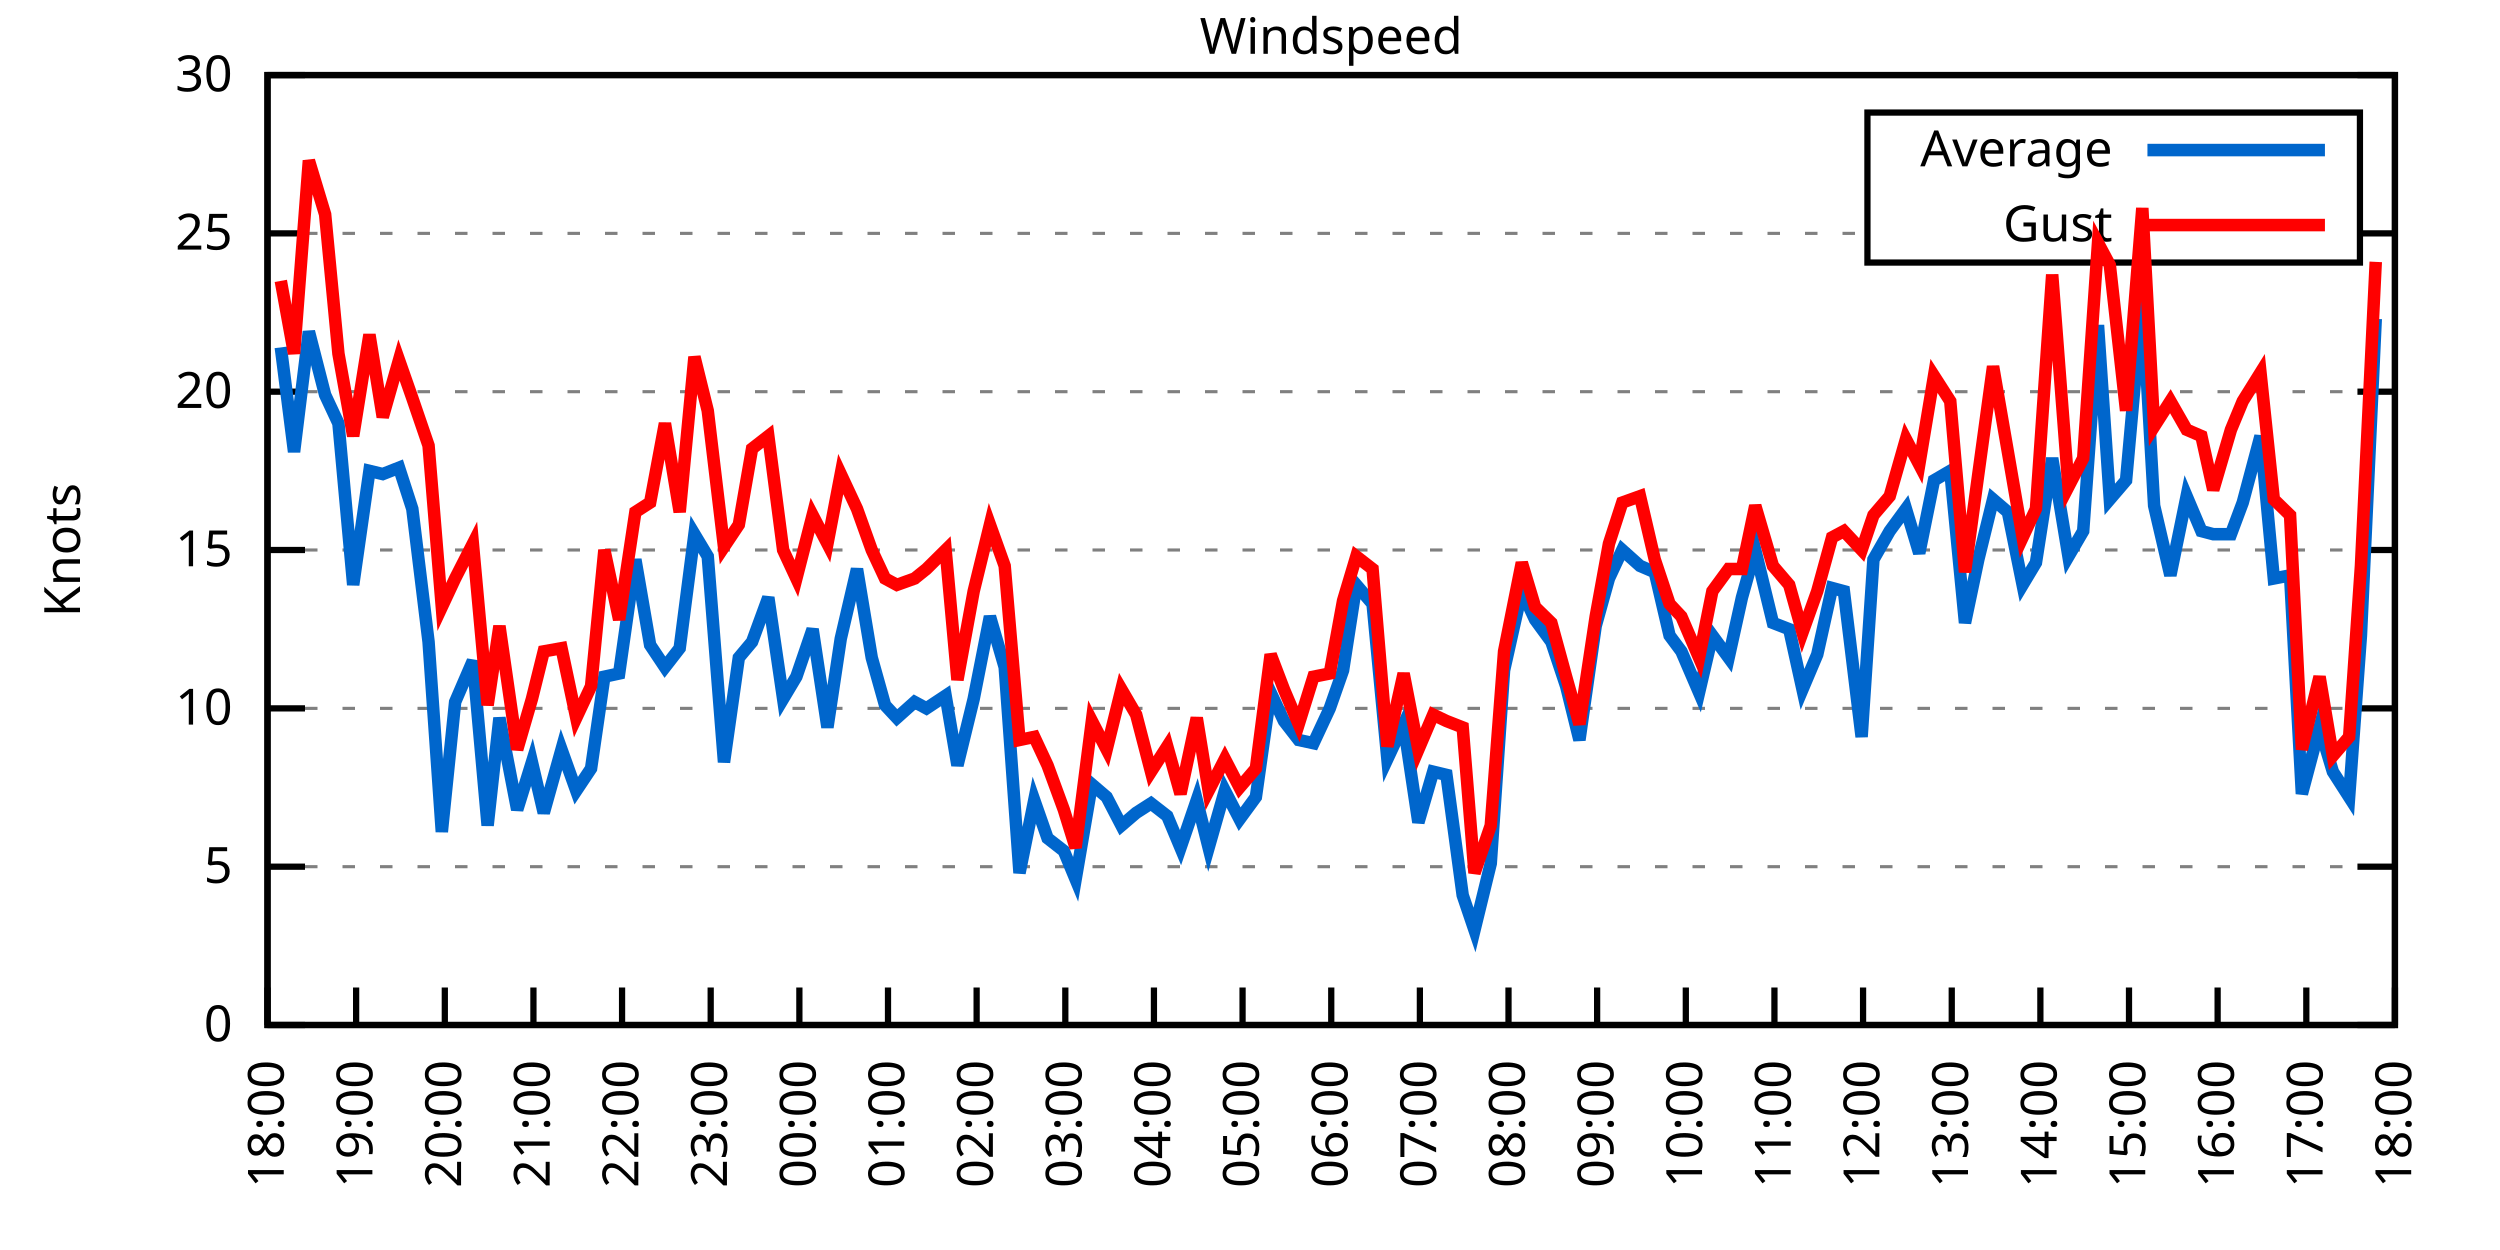
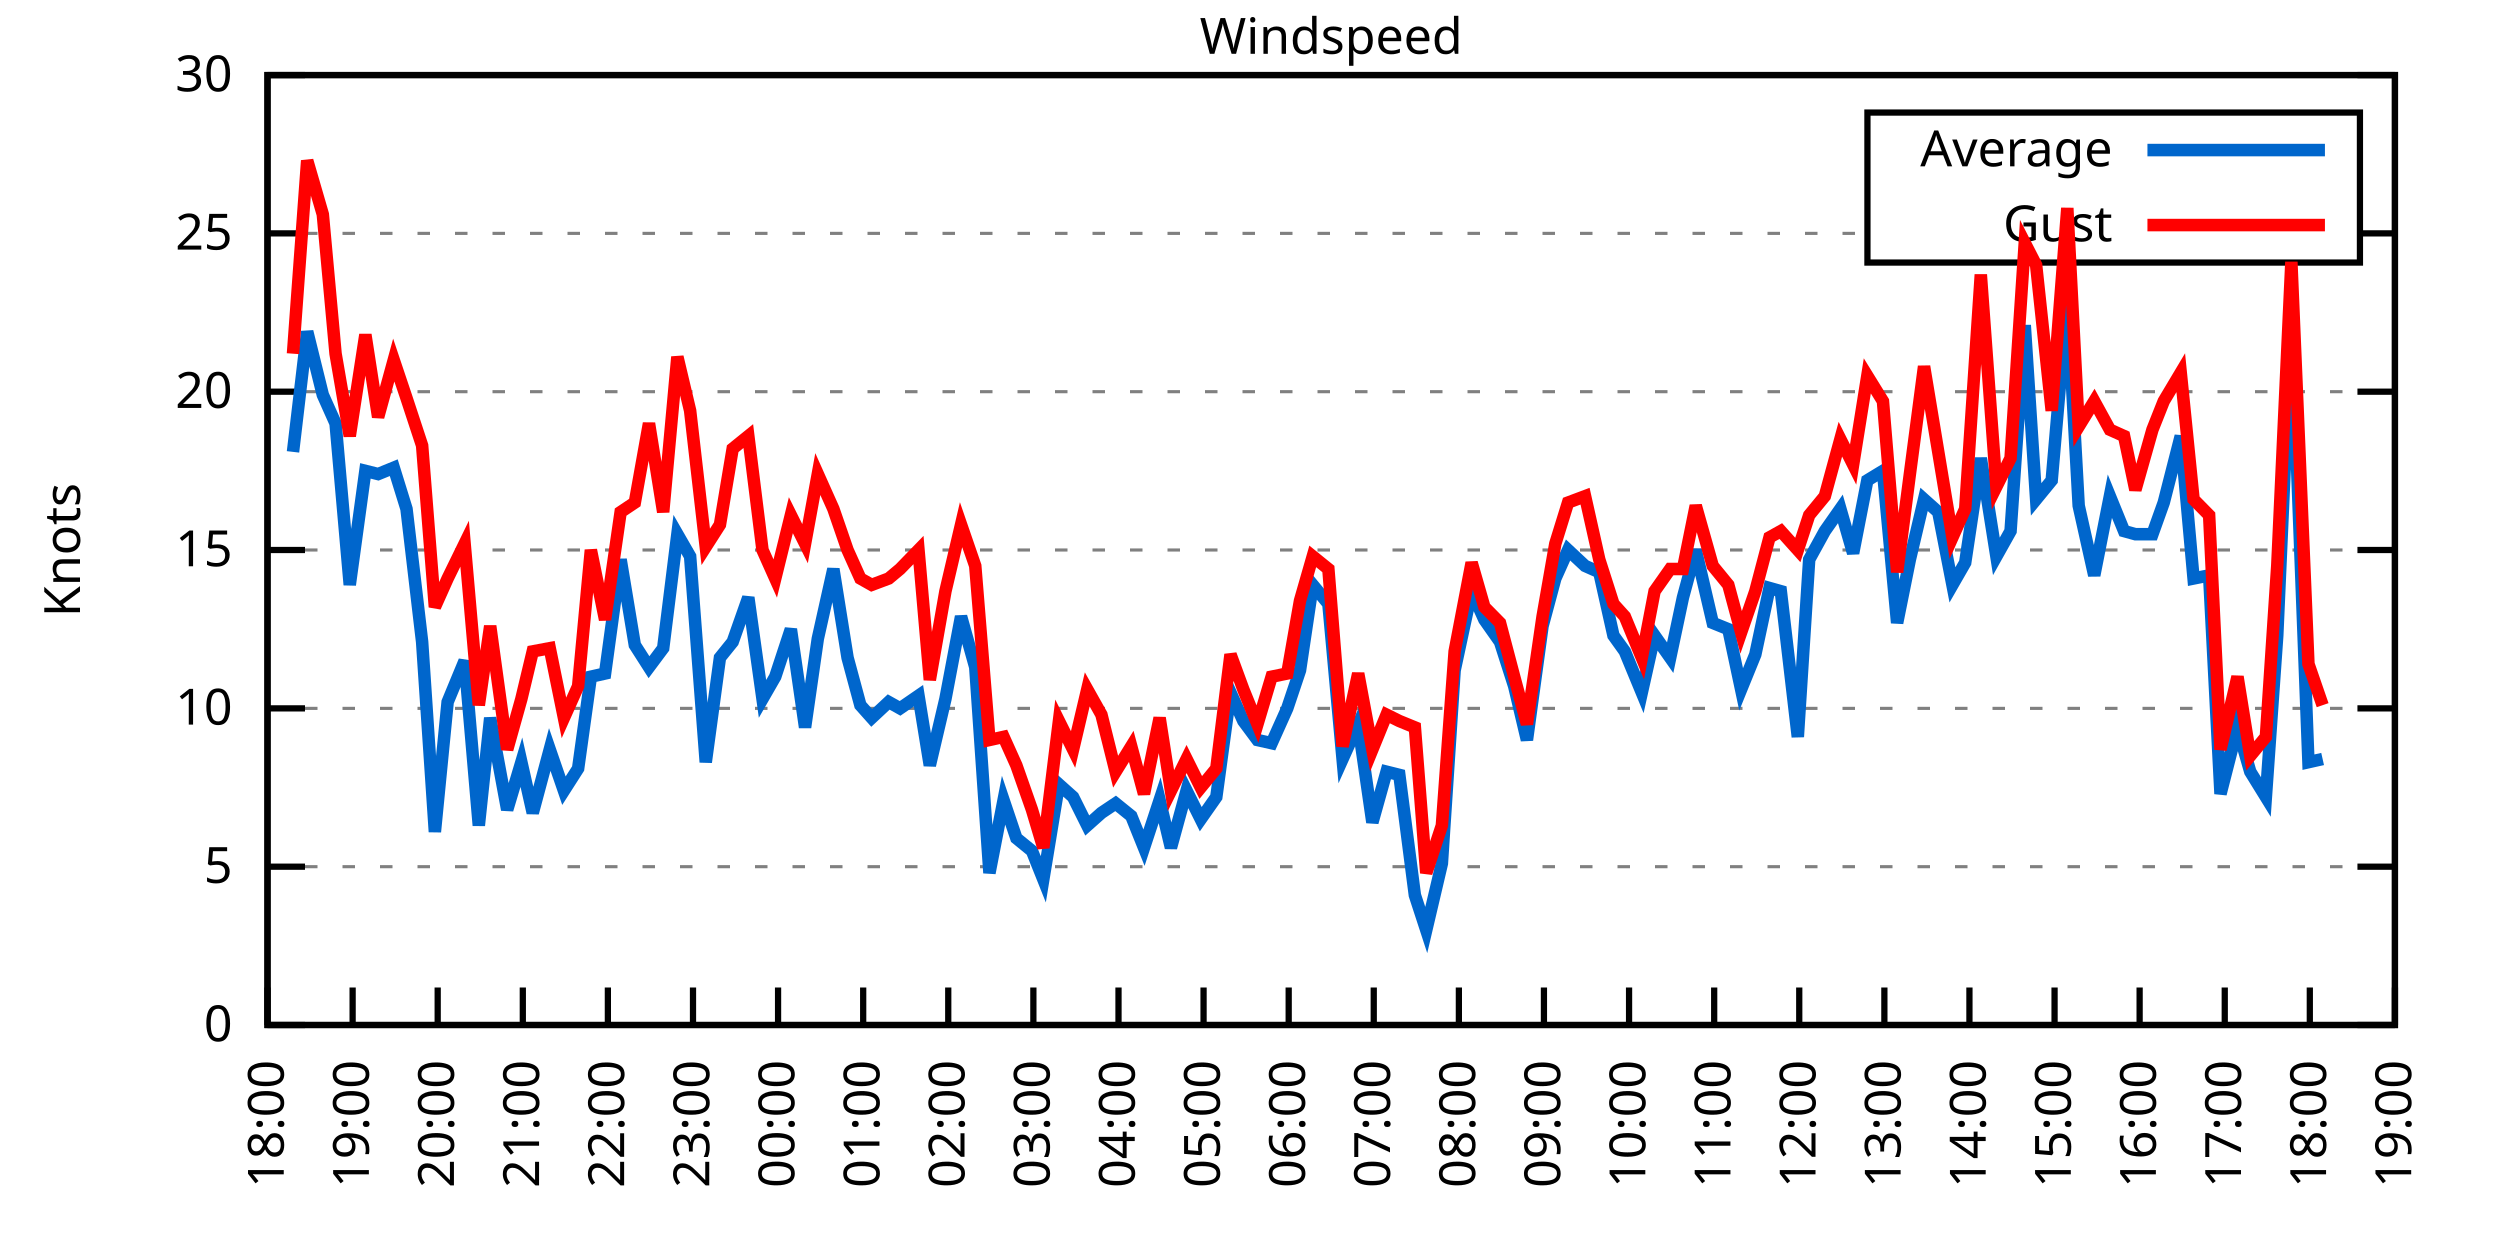
<svg xmlns="http://www.w3.org/2000/svg" xmlns:xlink="http://www.w3.org/1999/xlink" width="400" height="200" viewBox="0 0 400 200">
  <g id="gnuplot_canvas">
    <rect x="0" y="0" width="400" height="200" fill="none" />
    <defs>
      <circle id="gpDot" r="0.5" stroke-width="0.5" stroke="currentColor" />
      <path id="gpPt0" stroke-width="0.333" stroke="currentColor" d="M-1,0 h2 M0,-1 v2" />
      <path id="gpPt1" stroke-width="0.333" stroke="currentColor" d="M-1,-1 L1,1 M1,-1 L-1,1" />
      <path id="gpPt2" stroke-width="0.333" stroke="currentColor" d="M-1,0 L1,0 M0,-1 L0,1 M-1,-1 L1,1 M-1,1 L1,-1" />
      <rect id="gpPt3" stroke-width="0.333" stroke="currentColor" x="-1" y="-1" width="2" height="2" />
      <rect id="gpPt4" stroke-width="0.333" stroke="currentColor" fill="currentColor" x="-1" y="-1" width="2" height="2" />
      <circle id="gpPt5" stroke-width="0.333" stroke="currentColor" cx="0" cy="0" r="1" />
      <use xlink:href="#gpPt5" id="gpPt6" fill="currentColor" stroke="none" />
      <path id="gpPt7" stroke-width="0.333" stroke="currentColor" d="M0,-1.33 L-1.33,0.67 L1.33,0.67 z" />
      <use xlink:href="#gpPt7" id="gpPt8" fill="currentColor" stroke="none" />
      <use xlink:href="#gpPt7" id="gpPt9" stroke="currentColor" transform="rotate(180)" />
      <use xlink:href="#gpPt9" id="gpPt10" fill="currentColor" stroke="none" />
      <use xlink:href="#gpPt3" id="gpPt11" stroke="currentColor" transform="rotate(45)" />
      <use xlink:href="#gpPt11" id="gpPt12" fill="currentColor" stroke="none" />
      <path id="gpPt13" stroke-width="0.333" stroke="currentColor" d="M0,1.330 L1.265,0.411 L0.782,-1.067 L-0.782,-1.076 L-1.265,0.411 z" />
      <use xlink:href="#gpPt13" id="gpPt14" fill="currentColor" stroke="none" />
      <filter id="textbox" filterUnits="objectBoundingBox" x="0" y="0" height="1" width="1">
        <feFlood flood-color="white" flood-opacity="1" result="bgnd" />
        <feComposite in="SourceGraphic" in2="bgnd" operator="atop" />
      </filter>
      <filter id="greybox" filterUnits="objectBoundingBox" x="0" y="0" height="1" width="1">
        <feFlood flood-color="lightgrey" flood-opacity="1" result="grey" />
        <feComposite in="SourceGraphic" in2="grey" operator="atop" />
      </filter>
    </defs>
    <g fill="none" color="white" stroke="currentColor" stroke-width="1.00" stroke-linecap="butt" stroke-linejoin="miter">
</g>
    <g fill="none" color="black" stroke="currentColor" stroke-width="1.00" stroke-linecap="butt" stroke-linejoin="miter">
      <g stroke="none" shape-rendering="crispEdges">
        <polygon fill="rgb(255, 255, 255)" points="42.80,164.00 383.18,164.00 383.18,12.02 42.80,12.02 " />
      </g>
    </g>
    <g fill="none" color="black" stroke="currentColor" stroke-width="1.00" stroke-linecap="butt" stroke-linejoin="miter">
</g>
    <g fill="none" color="black" stroke="black" stroke-width="0.50" stroke-linecap="butt" stroke-linejoin="miter">
</g>
    <g fill="none" color="gray" stroke="currentColor" stroke-width="0.50" stroke-linecap="butt" stroke-linejoin="miter">
      <path stroke="gray" stroke-dasharray="2,4" class="gridline" d="M42.80,164.00 L383.19,164.00  " />
    </g>
    <g fill="none" color="gray" stroke="gray" stroke-width="1.00" stroke-linecap="butt" stroke-linejoin="miter">
</g>
    <g fill="none" color="black" stroke="currentColor" stroke-width="1.00" stroke-linecap="butt" stroke-linejoin="miter">
      <path stroke="black" d="M42.80,164.00 L48.80,164.00 M383.19,164.00 L377.19,164.00  " />
      <g transform="translate(37.20,166.60)" stroke="none" fill="black" font-family="Sans" font-size="8.00" text-anchor="end">
        <text>
          <tspan font-family="Sans"> 0</tspan>
        </text>
      </g>
    </g>
    <g fill="none" color="black" stroke="currentColor" stroke-width="1.00" stroke-linecap="butt" stroke-linejoin="miter">
</g>
    <g fill="none" color="black" stroke="black" stroke-width="0.50" stroke-linecap="butt" stroke-linejoin="miter">
</g>
    <g fill="none" color="gray" stroke="currentColor" stroke-width="0.50" stroke-linecap="butt" stroke-linejoin="miter">
      <path stroke="gray" stroke-dasharray="2,4" class="gridline" d="M42.80,138.67 L383.19,138.67  " />
    </g>
    <g fill="none" color="gray" stroke="gray" stroke-width="1.00" stroke-linecap="butt" stroke-linejoin="miter">
</g>
    <g fill="none" color="black" stroke="currentColor" stroke-width="1.00" stroke-linecap="butt" stroke-linejoin="miter">
      <path stroke="black" d="M42.80,138.67 L48.80,138.67 M383.19,138.67 L377.19,138.67  " />
      <g transform="translate(37.20,141.27)" stroke="none" fill="black" font-family="Sans" font-size="8.00" text-anchor="end">
        <text>
          <tspan font-family="Sans"> 5</tspan>
        </text>
      </g>
    </g>
    <g fill="none" color="black" stroke="currentColor" stroke-width="1.00" stroke-linecap="butt" stroke-linejoin="miter">
</g>
    <g fill="none" color="black" stroke="black" stroke-width="0.50" stroke-linecap="butt" stroke-linejoin="miter">
</g>
    <g fill="none" color="gray" stroke="currentColor" stroke-width="0.50" stroke-linecap="butt" stroke-linejoin="miter">
      <path stroke="gray" stroke-dasharray="2,4" class="gridline" d="M42.80,113.34 L383.19,113.34  " />
    </g>
    <g fill="none" color="gray" stroke="gray" stroke-width="1.00" stroke-linecap="butt" stroke-linejoin="miter">
</g>
    <g fill="none" color="black" stroke="currentColor" stroke-width="1.00" stroke-linecap="butt" stroke-linejoin="miter">
      <path stroke="black" d="M42.80,113.34 L48.80,113.34 M383.19,113.34 L377.19,113.34  " />
      <g transform="translate(37.20,115.94)" stroke="none" fill="black" font-family="Sans" font-size="8.00" text-anchor="end">
        <text>
          <tspan font-family="Sans"> 10</tspan>
        </text>
      </g>
    </g>
    <g fill="none" color="black" stroke="currentColor" stroke-width="1.00" stroke-linecap="butt" stroke-linejoin="miter">
</g>
    <g fill="none" color="black" stroke="black" stroke-width="0.50" stroke-linecap="butt" stroke-linejoin="miter">
</g>
    <g fill="none" color="gray" stroke="currentColor" stroke-width="0.50" stroke-linecap="butt" stroke-linejoin="miter">
      <path stroke="gray" stroke-dasharray="2,4" class="gridline" d="M42.80,88.00 L383.19,88.00  " />
    </g>
    <g fill="none" color="gray" stroke="gray" stroke-width="1.00" stroke-linecap="butt" stroke-linejoin="miter">
</g>
    <g fill="none" color="black" stroke="currentColor" stroke-width="1.00" stroke-linecap="butt" stroke-linejoin="miter">
      <path stroke="black" d="M42.80,88.00 L48.80,88.00 M383.19,88.00 L377.19,88.00  " />
      <g transform="translate(37.20,90.60)" stroke="none" fill="black" font-family="Sans" font-size="8.00" text-anchor="end">
        <text>
          <tspan font-family="Sans"> 15</tspan>
        </text>
      </g>
    </g>
    <g fill="none" color="black" stroke="currentColor" stroke-width="1.00" stroke-linecap="butt" stroke-linejoin="miter">
</g>
    <g fill="none" color="black" stroke="black" stroke-width="0.50" stroke-linecap="butt" stroke-linejoin="miter">
</g>
    <g fill="none" color="gray" stroke="currentColor" stroke-width="0.50" stroke-linecap="butt" stroke-linejoin="miter">
      <path stroke="gray" stroke-dasharray="2,4" class="gridline" d="M42.80,62.67 L383.19,62.67  " />
    </g>
    <g fill="none" color="gray" stroke="gray" stroke-width="1.00" stroke-linecap="butt" stroke-linejoin="miter">
</g>
    <g fill="none" color="black" stroke="currentColor" stroke-width="1.00" stroke-linecap="butt" stroke-linejoin="miter">
      <path stroke="black" d="M42.80,62.67 L48.80,62.67 M383.19,62.67 L377.19,62.67  " />
      <g transform="translate(37.20,65.27)" stroke="none" fill="black" font-family="Sans" font-size="8.00" text-anchor="end">
        <text>
          <tspan font-family="Sans"> 20</tspan>
        </text>
      </g>
    </g>
    <g fill="none" color="black" stroke="currentColor" stroke-width="1.00" stroke-linecap="butt" stroke-linejoin="miter">
</g>
    <g fill="none" color="black" stroke="black" stroke-width="0.50" stroke-linecap="butt" stroke-linejoin="miter">
</g>
    <g fill="none" color="gray" stroke="currentColor" stroke-width="0.50" stroke-linecap="butt" stroke-linejoin="miter">
      <path stroke="gray" stroke-dasharray="2,4" class="gridline" d="M42.80,37.34 L298.79,37.34 M377.59,37.34 L383.19,37.34  " />
    </g>
    <g fill="none" color="gray" stroke="gray" stroke-width="1.00" stroke-linecap="butt" stroke-linejoin="miter">
</g>
    <g fill="none" color="black" stroke="currentColor" stroke-width="1.00" stroke-linecap="butt" stroke-linejoin="miter">
      <path stroke="black" d="M42.80,37.34 L48.80,37.34 M383.19,37.34 L377.19,37.34  " />
      <g transform="translate(37.20,39.94)" stroke="none" fill="black" font-family="Sans" font-size="8.00" text-anchor="end">
        <text>
          <tspan font-family="Sans"> 25</tspan>
        </text>
      </g>
    </g>
    <g fill="none" color="black" stroke="currentColor" stroke-width="1.00" stroke-linecap="butt" stroke-linejoin="miter">
</g>
    <g fill="none" color="black" stroke="black" stroke-width="0.50" stroke-linecap="butt" stroke-linejoin="miter">
</g>
    <g fill="none" color="gray" stroke="currentColor" stroke-width="0.50" stroke-linecap="butt" stroke-linejoin="miter">
      <path stroke="gray" stroke-dasharray="2,4" class="gridline" d="M42.80,12.01 L383.19,12.01  " />
    </g>
    <g fill="none" color="gray" stroke="gray" stroke-width="1.00" stroke-linecap="butt" stroke-linejoin="miter">
</g>
    <g fill="none" color="black" stroke="currentColor" stroke-width="1.00" stroke-linecap="butt" stroke-linejoin="miter">
      <path stroke="black" d="M42.80,12.01 L48.80,12.01 M383.19,12.01 L377.19,12.01  " />
      <g transform="translate(37.20,14.61)" stroke="none" fill="black" font-family="Sans" font-size="8.00" text-anchor="end">
        <text>
          <tspan font-family="Sans"> 30</tspan>
        </text>
      </g>
    </g>
    <g fill="none" color="black" stroke="currentColor" stroke-width="1.00" stroke-linecap="butt" stroke-linejoin="miter">
      <path stroke="black" d="M42.80,164.00 L42.80,158.00  " />
      <g transform="translate(45.40,169.60) rotate(270.00)" stroke="none" fill="black" font-family="Sans" font-size="8.00" text-anchor="end">
        <text>
          <tspan font-family="Sans">18:00</tspan>
        </text>
      </g>
    </g>
    <g fill="none" color="black" stroke="currentColor" stroke-width="1.00" stroke-linecap="butt" stroke-linejoin="miter">
-       <path stroke="black" d="M56.98,164.00 L56.98,158.00  " />
-       <g transform="translate(59.58,169.60) rotate(270.00)" stroke="none" fill="black" font-family="Sans" font-size="8.00" text-anchor="end">
+       <path stroke="black" d="M56.42,164.00 L56.42,158.00  " />
+       <g transform="translate(59.02,169.60) rotate(270.00)" stroke="none" fill="black" font-family="Sans" font-size="8.00" text-anchor="end">
        <text>
          <tspan font-family="Sans">19:00</tspan>
        </text>
      </g>
    </g>
    <g fill="none" color="black" stroke="currentColor" stroke-width="1.00" stroke-linecap="butt" stroke-linejoin="miter">
-       <path stroke="black" d="M71.17,164.00 L71.17,158.00  " />
-       <g transform="translate(73.77,169.60) rotate(270.00)" stroke="none" fill="black" font-family="Sans" font-size="8.00" text-anchor="end">
+       <path stroke="black" d="M70.03,164.00 L70.03,158.00  " />
+       <g transform="translate(72.63,169.60) rotate(270.00)" stroke="none" fill="black" font-family="Sans" font-size="8.00" text-anchor="end">
        <text>
          <tspan font-family="Sans">20:00</tspan>
        </text>
      </g>
    </g>
    <g fill="none" color="black" stroke="currentColor" stroke-width="1.00" stroke-linecap="butt" stroke-linejoin="miter">
-       <path stroke="black" d="M85.35,164.00 L85.35,158.00  " />
-       <g transform="translate(87.95,169.60) rotate(270.00)" stroke="none" fill="black" font-family="Sans" font-size="8.00" text-anchor="end">
+       <path stroke="black" d="M83.65,164.00 L83.65,158.00  " />
+       <g transform="translate(86.25,169.60) rotate(270.00)" stroke="none" fill="black" font-family="Sans" font-size="8.00" text-anchor="end">
        <text>
          <tspan font-family="Sans">21:00</tspan>
        </text>
      </g>
    </g>
    <g fill="none" color="black" stroke="currentColor" stroke-width="1.00" stroke-linecap="butt" stroke-linejoin="miter">
-       <path stroke="black" d="M99.53,164.00 L99.53,158.00  " />
-       <g transform="translate(102.13,169.60) rotate(270.00)" stroke="none" fill="black" font-family="Sans" font-size="8.00" text-anchor="end">
+       <path stroke="black" d="M97.26,164.00 L97.26,158.00  " />
+       <g transform="translate(99.86,169.60) rotate(270.00)" stroke="none" fill="black" font-family="Sans" font-size="8.00" text-anchor="end">
        <text>
          <tspan font-family="Sans">22:00</tspan>
        </text>
      </g>
    </g>
    <g fill="none" color="black" stroke="currentColor" stroke-width="1.00" stroke-linecap="butt" stroke-linejoin="miter">
-       <path stroke="black" d="M113.71,164.00 L113.71,158.00  " />
-       <g transform="translate(116.31,169.60) rotate(270.00)" stroke="none" fill="black" font-family="Sans" font-size="8.00" text-anchor="end">
+       <path stroke="black" d="M110.88,164.00 L110.88,158.00  " />
+       <g transform="translate(113.48,169.60) rotate(270.00)" stroke="none" fill="black" font-family="Sans" font-size="8.00" text-anchor="end">
        <text>
          <tspan font-family="Sans">23:00</tspan>
        </text>
      </g>
    </g>
    <g fill="none" color="black" stroke="currentColor" stroke-width="1.00" stroke-linecap="butt" stroke-linejoin="miter">
-       <path stroke="black" d="M127.90,164.00 L127.90,158.00  " />
-       <g transform="translate(130.50,169.60) rotate(270.00)" stroke="none" fill="black" font-family="Sans" font-size="8.00" text-anchor="end">
+       <path stroke="black" d="M124.49,164.00 L124.49,158.00  " />
+       <g transform="translate(127.09,169.60) rotate(270.00)" stroke="none" fill="black" font-family="Sans" font-size="8.00" text-anchor="end">
        <text>
          <tspan font-family="Sans">00:00</tspan>
        </text>
      </g>
    </g>
    <g fill="none" color="black" stroke="currentColor" stroke-width="1.00" stroke-linecap="butt" stroke-linejoin="miter">
-       <path stroke="black" d="M142.08,164.00 L142.08,158.00  " />
-       <g transform="translate(144.68,169.60) rotate(270.00)" stroke="none" fill="black" font-family="Sans" font-size="8.00" text-anchor="end">
+       <path stroke="black" d="M138.11,164.00 L138.11,158.00  " />
+       <g transform="translate(140.71,169.60) rotate(270.00)" stroke="none" fill="black" font-family="Sans" font-size="8.00" text-anchor="end">
        <text>
          <tspan font-family="Sans">01:00</tspan>
        </text>
      </g>
    </g>
    <g fill="none" color="black" stroke="currentColor" stroke-width="1.00" stroke-linecap="butt" stroke-linejoin="miter">
-       <path stroke="black" d="M156.26,164.00 L156.26,158.00  " />
-       <g transform="translate(158.86,169.60) rotate(270.00)" stroke="none" fill="black" font-family="Sans" font-size="8.00" text-anchor="end">
+       <path stroke="black" d="M151.72,164.00 L151.72,158.00  " />
+       <g transform="translate(154.32,169.60) rotate(270.00)" stroke="none" fill="black" font-family="Sans" font-size="8.00" text-anchor="end">
        <text>
          <tspan font-family="Sans">02:00</tspan>
        </text>
      </g>
    </g>
    <g fill="none" color="black" stroke="currentColor" stroke-width="1.00" stroke-linecap="butt" stroke-linejoin="miter">
-       <path stroke="black" d="M170.45,164.00 L170.45,158.00  " />
-       <g transform="translate(173.05,169.60) rotate(270.00)" stroke="none" fill="black" font-family="Sans" font-size="8.00" text-anchor="end">
+       <path stroke="black" d="M165.34,164.00 L165.34,158.00  " />
+       <g transform="translate(167.94,169.60) rotate(270.00)" stroke="none" fill="black" font-family="Sans" font-size="8.00" text-anchor="end">
        <text>
          <tspan font-family="Sans">03:00</tspan>
        </text>
      </g>
    </g>
    <g fill="none" color="black" stroke="currentColor" stroke-width="1.00" stroke-linecap="butt" stroke-linejoin="miter">
-       <path stroke="black" d="M184.63,164.00 L184.63,158.00  " />
-       <g transform="translate(187.23,169.60) rotate(270.00)" stroke="none" fill="black" font-family="Sans" font-size="8.00" text-anchor="end">
+       <path stroke="black" d="M178.96,164.00 L178.96,158.00  " />
+       <g transform="translate(181.56,169.60) rotate(270.00)" stroke="none" fill="black" font-family="Sans" font-size="8.00" text-anchor="end">
        <text>
          <tspan font-family="Sans">04:00</tspan>
        </text>
      </g>
    </g>
    <g fill="none" color="black" stroke="currentColor" stroke-width="1.00" stroke-linecap="butt" stroke-linejoin="miter">
-       <path stroke="black" d="M198.81,164.00 L198.81,158.00  " />
-       <g transform="translate(201.41,169.60) rotate(270.00)" stroke="none" fill="black" font-family="Sans" font-size="8.00" text-anchor="end">
+       <path stroke="black" d="M192.57,164.00 L192.57,158.00  " />
+       <g transform="translate(195.17,169.60) rotate(270.00)" stroke="none" fill="black" font-family="Sans" font-size="8.00" text-anchor="end">
        <text>
          <tspan font-family="Sans">05:00</tspan>
        </text>
      </g>
    </g>
    <g fill="none" color="black" stroke="currentColor" stroke-width="1.00" stroke-linecap="butt" stroke-linejoin="miter">
-       <path stroke="black" d="M213.00,164.00 L213.00,158.00  " />
-       <g transform="translate(215.60,169.60) rotate(270.00)" stroke="none" fill="black" font-family="Sans" font-size="8.00" text-anchor="end">
+       <path stroke="black" d="M206.19,164.00 L206.19,158.00  " />
+       <g transform="translate(208.79,169.60) rotate(270.00)" stroke="none" fill="black" font-family="Sans" font-size="8.00" text-anchor="end">
        <text>
          <tspan font-family="Sans">06:00</tspan>
        </text>
      </g>
    </g>
    <g fill="none" color="black" stroke="currentColor" stroke-width="1.00" stroke-linecap="butt" stroke-linejoin="miter">
-       <path stroke="black" d="M227.18,164.00 L227.18,158.00  " />
-       <g transform="translate(229.78,169.60) rotate(270.00)" stroke="none" fill="black" font-family="Sans" font-size="8.00" text-anchor="end">
+       <path stroke="black" d="M219.80,164.00 L219.80,158.00  " />
+       <g transform="translate(222.40,169.60) rotate(270.00)" stroke="none" fill="black" font-family="Sans" font-size="8.00" text-anchor="end">
        <text>
          <tspan font-family="Sans">07:00</tspan>
        </text>
      </g>
    </g>
    <g fill="none" color="black" stroke="currentColor" stroke-width="1.00" stroke-linecap="butt" stroke-linejoin="miter">
-       <path stroke="black" d="M241.36,164.00 L241.36,158.00  " />
-       <g transform="translate(243.96,169.60) rotate(270.00)" stroke="none" fill="black" font-family="Sans" font-size="8.00" text-anchor="end">
+       <path stroke="black" d="M233.42,164.00 L233.42,158.00  " />
+       <g transform="translate(236.02,169.60) rotate(270.00)" stroke="none" fill="black" font-family="Sans" font-size="8.00" text-anchor="end">
        <text>
          <tspan font-family="Sans">08:00</tspan>
        </text>
      </g>
    </g>
    <g fill="none" color="black" stroke="currentColor" stroke-width="1.00" stroke-linecap="butt" stroke-linejoin="miter">
-       <path stroke="black" d="M255.54,164.00 L255.54,158.00  " />
-       <g transform="translate(258.14,169.60) rotate(270.00)" stroke="none" fill="black" font-family="Sans" font-size="8.00" text-anchor="end">
+       <path stroke="black" d="M247.03,164.00 L247.03,158.00  " />
+       <g transform="translate(249.63,169.60) rotate(270.00)" stroke="none" fill="black" font-family="Sans" font-size="8.00" text-anchor="end">
        <text>
          <tspan font-family="Sans">09:00</tspan>
        </text>
      </g>
    </g>
    <g fill="none" color="black" stroke="currentColor" stroke-width="1.00" stroke-linecap="butt" stroke-linejoin="miter">
-       <path stroke="black" d="M269.73,164.00 L269.73,158.00  " />
-       <g transform="translate(272.33,169.60) rotate(270.00)" stroke="none" fill="black" font-family="Sans" font-size="8.00" text-anchor="end">
+       <path stroke="black" d="M260.65,164.00 L260.65,158.00  " />
+       <g transform="translate(263.25,169.60) rotate(270.00)" stroke="none" fill="black" font-family="Sans" font-size="8.00" text-anchor="end">
        <text>
          <tspan font-family="Sans">10:00</tspan>
        </text>
      </g>
    </g>
    <g fill="none" color="black" stroke="currentColor" stroke-width="1.00" stroke-linecap="butt" stroke-linejoin="miter">
-       <path stroke="black" d="M283.91,164.00 L283.91,158.00  " />
-       <g transform="translate(286.51,169.60) rotate(270.00)" stroke="none" fill="black" font-family="Sans" font-size="8.00" text-anchor="end">
+       <path stroke="black" d="M274.27,164.00 L274.27,158.00  " />
+       <g transform="translate(276.87,169.60) rotate(270.00)" stroke="none" fill="black" font-family="Sans" font-size="8.00" text-anchor="end">
        <text>
          <tspan font-family="Sans">11:00</tspan>
        </text>
      </g>
    </g>
    <g fill="none" color="black" stroke="currentColor" stroke-width="1.00" stroke-linecap="butt" stroke-linejoin="miter">
-       <path stroke="black" d="M298.09,164.00 L298.09,158.00  " />
-       <g transform="translate(300.69,169.60) rotate(270.00)" stroke="none" fill="black" font-family="Sans" font-size="8.00" text-anchor="end">
+       <path stroke="black" d="M287.88,164.00 L287.88,158.00  " />
+       <g transform="translate(290.48,169.60) rotate(270.00)" stroke="none" fill="black" font-family="Sans" font-size="8.00" text-anchor="end">
        <text>
          <tspan font-family="Sans">12:00</tspan>
        </text>
      </g>
    </g>
    <g fill="none" color="black" stroke="currentColor" stroke-width="1.00" stroke-linecap="butt" stroke-linejoin="miter">
-       <path stroke="black" d="M312.28,164.00 L312.28,158.00  " />
-       <g transform="translate(314.88,169.60) rotate(270.00)" stroke="none" fill="black" font-family="Sans" font-size="8.00" text-anchor="end">
+       <path stroke="black" d="M301.50,164.00 L301.50,158.00  " />
+       <g transform="translate(304.10,169.60) rotate(270.00)" stroke="none" fill="black" font-family="Sans" font-size="8.00" text-anchor="end">
        <text>
          <tspan font-family="Sans">13:00</tspan>
        </text>
      </g>
    </g>
    <g fill="none" color="black" stroke="currentColor" stroke-width="1.00" stroke-linecap="butt" stroke-linejoin="miter">
-       <path stroke="black" d="M326.46,164.00 L326.46,158.00  " />
-       <g transform="translate(329.06,169.60) rotate(270.00)" stroke="none" fill="black" font-family="Sans" font-size="8.00" text-anchor="end">
+       <path stroke="black" d="M315.11,164.00 L315.11,158.00  " />
+       <g transform="translate(317.71,169.60) rotate(270.00)" stroke="none" fill="black" font-family="Sans" font-size="8.00" text-anchor="end">
        <text>
          <tspan font-family="Sans">14:00</tspan>
        </text>
      </g>
    </g>
    <g fill="none" color="black" stroke="currentColor" stroke-width="1.00" stroke-linecap="butt" stroke-linejoin="miter">
-       <path stroke="black" d="M340.64,164.00 L340.64,158.00  " />
-       <g transform="translate(343.24,169.60) rotate(270.00)" stroke="none" fill="black" font-family="Sans" font-size="8.00" text-anchor="end">
+       <path stroke="black" d="M328.73,164.00 L328.73,158.00  " />
+       <g transform="translate(331.33,169.60) rotate(270.00)" stroke="none" fill="black" font-family="Sans" font-size="8.00" text-anchor="end">
        <text>
          <tspan font-family="Sans">15:00</tspan>
        </text>
      </g>
    </g>
    <g fill="none" color="black" stroke="currentColor" stroke-width="1.00" stroke-linecap="butt" stroke-linejoin="miter">
-       <path stroke="black" d="M354.82,164.00 L354.82,158.00  " />
-       <g transform="translate(357.42,169.60) rotate(270.00)" stroke="none" fill="black" font-family="Sans" font-size="8.00" text-anchor="end">
+       <path stroke="black" d="M342.34,164.00 L342.34,158.00  " />
+       <g transform="translate(344.94,169.60) rotate(270.00)" stroke="none" fill="black" font-family="Sans" font-size="8.00" text-anchor="end">
        <text>
          <tspan font-family="Sans">16:00</tspan>
        </text>
      </g>
    </g>
    <g fill="none" color="black" stroke="currentColor" stroke-width="1.00" stroke-linecap="butt" stroke-linejoin="miter">
-       <path stroke="black" d="M369.01,164.00 L369.01,158.00  " />
-       <g transform="translate(371.61,169.60) rotate(270.00)" stroke="none" fill="black" font-family="Sans" font-size="8.00" text-anchor="end">
+       <path stroke="black" d="M355.96,164.00 L355.96,158.00  " />
+       <g transform="translate(358.56,169.60) rotate(270.00)" stroke="none" fill="black" font-family="Sans" font-size="8.00" text-anchor="end">
        <text>
          <tspan font-family="Sans">17:00</tspan>
+         </text>
+       </g>
+     </g>
+     <g fill="none" color="black" stroke="currentColor" stroke-width="1.00" stroke-linecap="butt" stroke-linejoin="miter">
+       <path stroke="black" d="M369.57,164.00 L369.57,158.00  " />
+       <g transform="translate(372.17,169.60) rotate(270.00)" stroke="none" fill="black" font-family="Sans" font-size="8.00" text-anchor="end">
+         <text>
+           <tspan font-family="Sans">18:00</tspan>
        </text>
      </g>
    </g>
    <g fill="none" color="black" stroke="currentColor" stroke-width="1.00" stroke-linecap="butt" stroke-linejoin="miter">
      <path stroke="black" d="M383.19,164.00 L383.19,158.00  " />
      <g transform="translate(385.79,169.60) rotate(270.00)" stroke="none" fill="black" font-family="Sans" font-size="8.00" text-anchor="end">
        <text>
-           <tspan font-family="Sans">18:00</tspan>
+           <tspan font-family="Sans">19:00</tspan>
        </text>
      </g>
    </g>
    <g fill="none" color="black" stroke="currentColor" stroke-width="1.00" stroke-linecap="butt" stroke-linejoin="miter">
</g>
    <g fill="none" color="black" stroke="currentColor" stroke-width="1.00" stroke-linecap="butt" stroke-linejoin="miter">
      <path stroke="black" d="M42.80,12.01 L42.80,164.00 L383.19,164.00 L383.19,12.01 L42.80,12.01 Z  " />
    </g>
    <g fill="none" color="black" stroke="currentColor" stroke-width="1.00" stroke-linecap="butt" stroke-linejoin="miter">
</g>
    <g fill="none" color="black" stroke="currentColor" stroke-width="1.00" stroke-linecap="butt" stroke-linejoin="miter">
      <path stroke="black" d="M298.79,42.01 L298.79,18.01 L377.59,18.01 L377.59,42.01 L298.79,42.01 Z  " />
    </g>
    <g id="Windspeed_plot_1">
      <g fill="none" color="white" stroke="black" stroke-width="2.00" stroke-linecap="butt" stroke-linejoin="miter">
</g>
      <g fill="none" color="black" stroke="currentColor" stroke-width="2.00" stroke-linecap="butt" stroke-linejoin="miter">
        <g transform="translate(337.99,26.61)" stroke="none" fill="black" font-family="Sans" font-size="8.00" text-anchor="end">
          <text>
            <tspan font-family="Sans">Average</tspan>
          </text>
        </g>
      </g>
      <g fill="none" color="black" stroke="currentColor" stroke-width="2.00" stroke-linecap="butt" stroke-linejoin="miter">
-         <path stroke="rgb(  0, 102, 204)" d="M343.59,24.01 L371.99,24.01 M44.93,55.58 L47.05,72.30 L49.42,53.05 L52.02,63.18 L54.15,67.74 L56.51,93.58   L59.11,75.34 L61.24,75.85 L63.84,74.83 L65.97,81.42 L68.57,102.70 L70.69,133.10 L72.82,112.32 L75.66,105.74   L78.02,132.08 L79.91,114.86 L82.75,129.55 L85.11,121.95 L87.00,130.06 L89.84,119.92 L92.20,126.51 L94.57,122.96   L96.70,108.27 L99.06,107.76 L101.66,89.52 L104.02,103.20 L106.39,106.75 L108.75,103.71 L111.11,85.47 L113.24,89.02   L115.84,121.95 L118.21,105.23 L120.33,102.70 L122.93,95.60 L125.30,111.82 L127.42,108.27 L130.02,100.67 L132.39,116.38   L134.52,102.19 L137.12,91.04 L139.48,105.23 L141.61,112.83 L143.50,114.86 L146.34,112.32 L148.23,113.34 L151.30,111.31   L153.19,122.46 L155.79,111.82 L158.39,98.64 L160.75,106.75 L163.12,139.68 L165.48,128.03 L167.61,134.11 L170.21,136.14   L172.10,140.69 L174.70,125.50 L177.06,127.52 L179.43,132.08 L181.79,130.06 L184.16,128.54 L186.76,130.56 L188.88,135.63   L191.48,128.03 L193.38,135.63 L195.98,126.51 L198.34,131.07 L200.94,127.52 L203.30,110.80 L205.43,115.36 L207.79,118.40   L210.16,118.91 L212.76,113.34 L214.89,107.26 L217.01,93.58 L219.61,96.62 L221.98,121.44 L224.58,115.87 L226.94,131.58   L229.31,123.47 L231.43,123.98 L234.03,143.23 L235.92,148.80 L238.52,138.16 L240.65,107.26 L243.49,94.59 L245.62,99.15   L248.22,102.70 L250.58,109.79 L252.71,118.40 L255.31,100.16 L257.43,92.56 L259.56,88.00 L262.40,90.54 L264.76,91.55   L267.13,101.68 L269.02,104.22 L271.85,110.80 L273.98,101.68 L276.58,105.23 L278.71,95.60 L280.84,88.00 L283.67,99.66   L286.27,100.67 L288.40,110.30 L290.76,104.72 L293.13,94.08 L295.02,94.59 L297.86,117.90 L299.75,89.52 L302.35,84.97   L304.95,81.42 L307.08,88.51 L309.44,76.86 L312.04,75.34 L314.40,99.66 L316.53,89.52 L318.89,79.90 L321.26,81.93   L323.62,93.58 L325.75,90.03 L328.35,73.31 L330.95,89.02 L333.31,84.97 L335.68,52.03 L337.57,79.90 L340.17,76.86   L342.77,47.98 L344.66,80.91 L347.26,92.06 L349.86,79.39 L352.22,84.97 L354.12,85.47 L356.95,85.47 L358.84,80.41   L361.68,69.77 L363.81,92.56 L366.41,92.06 L368.30,127.02 L371.13,116.38 L373.26,123.47 L375.86,127.52 L377.75,101.68   L380.12,51.02  " />
+         <path stroke="rgb(  0, 102, 204)" d="M343.59,24.01 L371.99,24.01 M46.88,72.30 L49.15,53.05 L51.65,63.18 L53.69,67.74 L55.96,93.58 L58.46,75.34   L60.50,75.85 L63.00,74.83 L65.04,81.42 L67.54,102.70 L69.58,133.10 L71.62,112.32 L74.34,105.74 L76.61,132.08   L78.43,114.86 L81.15,129.55 L83.42,121.95 L85.24,130.06 L87.96,119.92 L90.23,126.51 L92.50,122.96 L94.54,108.27   L96.81,107.76 L99.30,89.52 L101.57,103.20 L103.84,106.75 L106.11,103.71 L108.38,85.47 L110.42,89.02 L112.92,121.95   L115.19,105.23 L117.23,102.70 L119.73,95.60 L122.00,111.82 L124.04,108.27 L126.54,100.67 L128.81,116.38 L130.85,102.19   L133.34,91.04 L135.61,105.23 L137.66,112.83 L139.47,114.86 L142.19,112.32 L144.01,113.34 L146.96,111.31 L148.77,122.46   L151.27,111.82 L153.77,98.64 L156.04,106.75 L158.31,139.68 L160.57,128.03 L162.62,134.11 L165.11,136.14 L166.93,140.69   L169.43,125.50 L171.69,127.52 L173.96,132.08 L176.23,130.06 L178.50,128.54 L181.00,130.56 L183.04,135.63 L185.54,128.03   L187.35,135.63 L189.85,126.51 L192.12,131.07 L194.61,127.52 L196.88,110.80 L198.93,115.36 L201.19,118.40 L203.46,118.91   L205.96,113.34 L208.00,107.26 L210.04,93.58 L212.54,96.62 L214.81,121.44 L217.31,115.87 L219.58,131.58 L221.85,123.47   L223.89,123.98 L226.38,143.23 L228.20,148.80 L230.70,138.16 L232.74,107.26 L235.46,94.59 L237.50,99.15 L240.00,102.70   L242.27,109.79 L244.31,118.40 L246.81,100.16 L248.85,92.56 L250.89,88.00 L253.61,90.54 L255.88,91.55 L258.15,101.68   L259.97,104.22 L262.69,110.80 L264.73,101.68 L267.23,105.23 L269.27,95.60 L271.32,88.00 L274.04,99.66 L276.53,100.67   L278.58,110.30 L280.85,104.72 L283.12,94.08 L284.93,94.59 L287.65,117.90 L289.47,89.52 L291.97,84.97 L294.46,81.42   L296.50,88.51 L298.77,76.86 L301.27,75.34 L303.54,99.66 L305.58,89.52 L307.85,79.90 L310.12,81.93 L312.39,93.58   L314.43,90.03 L316.93,73.31 L319.42,89.02 L321.69,84.97 L323.96,52.03 L325.78,79.90 L328.27,76.86 L330.77,47.98   L332.59,80.91 L335.08,92.06 L337.58,79.39 L339.85,84.97 L341.66,85.47 L344.39,85.47 L346.20,80.41 L348.92,69.77   L350.97,92.56 L353.46,92.06 L355.28,127.02 L358.00,116.38 L360.04,123.47 L362.54,127.52 L364.36,101.68 L366.62,51.02   L369.35,121.95 L371.62,121.44  " />
      </g>
    </g>
    <g id="Windspeed_plot_2">
      <g fill="none" color="black" stroke="currentColor" stroke-width="2.00" stroke-linecap="butt" stroke-linejoin="miter">
        <g transform="translate(337.99,38.61)" stroke="none" fill="black" font-family="Sans" font-size="8.00" text-anchor="end">
          <text>
            <tspan font-family="Sans">Gust</tspan>
          </text>
        </g>
      </g>
      <g fill="none" color="black" stroke="currentColor" stroke-width="2.00" stroke-linecap="butt" stroke-linejoin="miter">
-         <path stroke="rgb(255,   0,   0)" d="M343.59,36.01 L371.99,36.01 M44.93,44.94 L47.05,56.59 L49.42,25.69 L52.02,34.30 L54.15,56.59 L56.51,69.77   L59.11,53.55 L61.24,66.73 L63.84,57.61 L65.97,63.69 L68.57,71.29 L70.69,97.12 L72.82,92.56 L75.66,86.99   L78.02,112.83 L79.91,100.16 L82.75,119.92 L85.11,111.82 L87.00,104.22 L89.84,103.71 L92.20,114.86 L94.57,109.79   L96.70,88.00 L99.06,99.15 L101.66,81.93 L104.02,80.41 L106.39,67.74 L108.75,81.93 L111.11,57.10 L113.24,65.71   L115.84,87.50 L118.21,83.95 L120.33,71.79 L122.93,69.77 L125.30,88.00 L127.42,92.56 L130.02,82.43 L132.39,86.99   L134.52,75.85 L137.12,81.42 L139.48,88.00 L141.61,92.56 L143.50,93.58 L146.34,92.56 L148.23,91.04 L151.30,88.00   L153.19,108.78 L155.79,94.59 L158.39,83.95 L160.75,90.54 L163.12,118.40 L165.48,117.90 L167.61,122.46 L170.21,129.55   L172.10,135.63 L174.70,115.36 L177.06,119.92 L179.43,110.30 L181.79,114.35 L184.16,123.47 L186.76,119.42 L188.88,127.02   L191.48,114.86 L193.38,126.51 L195.98,121.44 L198.34,126.00 L200.94,122.96 L203.30,104.72 L205.43,110.30 L207.79,115.87   L210.16,108.27 L212.76,107.76 L214.89,96.11 L217.01,89.02 L219.61,91.04 L221.98,119.42 L224.58,107.76 L226.94,119.92   L229.31,114.35 L231.43,115.36 L234.03,116.38 L235.92,139.68 L238.52,132.08 L240.65,104.22 L243.49,90.03 L245.62,97.12   L248.22,99.66 L250.58,108.27 L252.71,115.87 L255.31,98.64 L257.43,86.99 L259.56,80.41 L262.40,79.39 L264.76,89.52   L267.13,96.62 L269.02,98.64 L271.85,105.23 L273.98,94.59 L276.58,91.04 L278.71,91.04 L280.84,80.91 L283.67,90.54   L286.27,93.58 L288.40,101.18 L290.76,94.59 L293.13,85.98 L295.02,84.97 L297.86,88.00 L299.75,82.43 L302.35,79.39   L304.95,70.27 L307.08,74.33 L309.44,60.14 L312.04,64.19 L314.40,91.55 L316.53,75.85 L318.89,58.62 L321.26,72.30   L323.62,85.98 L325.75,81.42 L328.35,43.93 L330.95,77.87 L333.31,73.31 L335.68,38.86 L337.57,42.41 L340.17,65.71   L342.77,33.29 L344.66,68.25 L347.26,64.19 L349.86,68.75 L352.22,69.77 L354.12,78.38 L356.95,68.75 L358.84,64.19   L361.68,59.63 L363.81,79.90 L366.41,82.43 L368.30,119.92 L371.13,108.27 L373.26,120.94 L375.86,117.90 L377.75,90.54   L380.12,41.90  " />
+         <path stroke="rgb(255,   0,   0)" d="M343.59,36.01 L371.99,36.01 M46.88,56.59 L49.15,25.69 L51.65,34.30 L53.69,56.59 L55.96,69.77 L58.46,53.55   L60.50,66.73 L63.00,57.61 L65.04,63.69 L67.54,71.29 L69.58,97.12 L71.62,92.56 L74.34,86.99 L76.61,112.83   L78.43,100.16 L81.15,119.92 L83.42,111.82 L85.24,104.22 L87.96,103.71 L90.23,114.86 L92.50,109.79 L94.54,88.00   L96.81,99.15 L99.30,81.93 L101.57,80.41 L103.84,67.74 L106.11,81.93 L108.38,57.10 L110.42,65.71 L112.92,87.50   L115.19,83.95 L117.23,71.79 L119.73,69.77 L122.00,88.00 L124.04,92.56 L126.54,82.43 L128.81,86.99 L130.85,75.85   L133.34,81.42 L135.61,88.00 L137.66,92.56 L139.47,93.58 L142.19,92.56 L144.01,91.04 L146.96,88.00 L148.77,108.78   L151.27,94.59 L153.77,83.95 L156.04,90.54 L158.31,118.40 L160.57,117.90 L162.62,122.46 L165.11,129.55 L166.93,135.63   L169.43,115.36 L171.69,119.92 L173.96,110.30 L176.23,114.35 L178.50,123.47 L181.00,119.42 L183.04,127.02 L185.54,114.86   L187.35,126.51 L189.85,121.44 L192.12,126.00 L194.61,122.96 L196.88,104.72 L198.93,110.30 L201.19,115.87 L203.46,108.27   L205.96,107.76 L208.00,96.11 L210.04,89.02 L212.54,91.04 L214.81,119.42 L217.31,107.76 L219.58,119.92 L221.85,114.35   L223.89,115.36 L226.38,116.38 L228.20,139.68 L230.70,132.08 L232.74,104.22 L235.46,90.03 L237.50,97.12 L240.00,99.66   L242.27,108.27 L244.31,115.87 L246.81,98.64 L248.85,86.99 L250.89,80.41 L253.61,79.39 L255.88,89.52 L258.15,96.62   L259.97,98.64 L262.69,105.23 L264.73,94.59 L267.23,91.04 L269.27,91.04 L271.32,80.91 L274.04,90.54 L276.53,93.58   L278.58,101.18 L280.85,94.59 L283.12,85.98 L284.93,84.97 L287.65,88.00 L289.47,82.43 L291.97,79.39 L294.46,70.27   L296.50,74.33 L298.77,60.14 L301.27,64.19 L303.54,91.55 L305.58,75.85 L307.85,58.62 L310.12,72.30 L312.39,85.98   L314.43,81.42 L316.93,43.93 L319.42,77.87 L321.69,73.31 L323.96,38.86 L325.78,42.41 L328.27,65.71 L330.77,33.29   L332.59,68.25 L335.08,64.19 L337.58,68.75 L339.85,69.77 L341.66,78.38 L344.39,68.75 L346.20,64.19 L348.92,59.63   L350.97,79.90 L353.46,82.43 L355.28,119.92 L358.00,108.27 L360.04,120.94 L362.54,117.90 L364.36,90.54 L366.62,41.90   L369.35,106.24 L371.62,112.83  " />
      </g>
    </g>
    <g fill="none" color="black" stroke="currentColor" stroke-width="2.00" stroke-linecap="butt" stroke-linejoin="miter">
</g>
    <g fill="none" color="black" stroke="black" stroke-width="1.00" stroke-linecap="butt" stroke-linejoin="miter">
</g>
    <g fill="none" color="black" stroke="currentColor" stroke-width="1.00" stroke-linecap="butt" stroke-linejoin="miter">
      <path stroke="black" d="M42.80,12.01 L42.80,164.00 L383.19,164.00 L383.19,12.01 L42.80,12.01 Z  " />
      <g transform="translate(12.80,88.01) rotate(270.00)" stroke="none" fill="black" font-family="Sans" font-size="8.00" text-anchor="middle">
        <text>
          <tspan font-family="Sans">Knots</tspan>
        </text>
      </g>
    </g>
    <g fill="none" color="black" stroke="currentColor" stroke-width="1.00" stroke-linecap="butt" stroke-linejoin="miter">
</g>
    <g fill="none" color="black" stroke="currentColor" stroke-width="1.00" stroke-linecap="butt" stroke-linejoin="miter">
      <g transform="translate(212.99,8.61)" stroke="none" fill="black" font-family="Sans" font-size="8.00" text-anchor="middle">
        <text>
          <tspan font-family="Sans">Windspeed</tspan>
        </text>
      </g>
    </g>
    <g fill="none" color="black" stroke="currentColor" stroke-width="1.00" stroke-linecap="butt" stroke-linejoin="miter">
</g>
  </g>
</svg>
